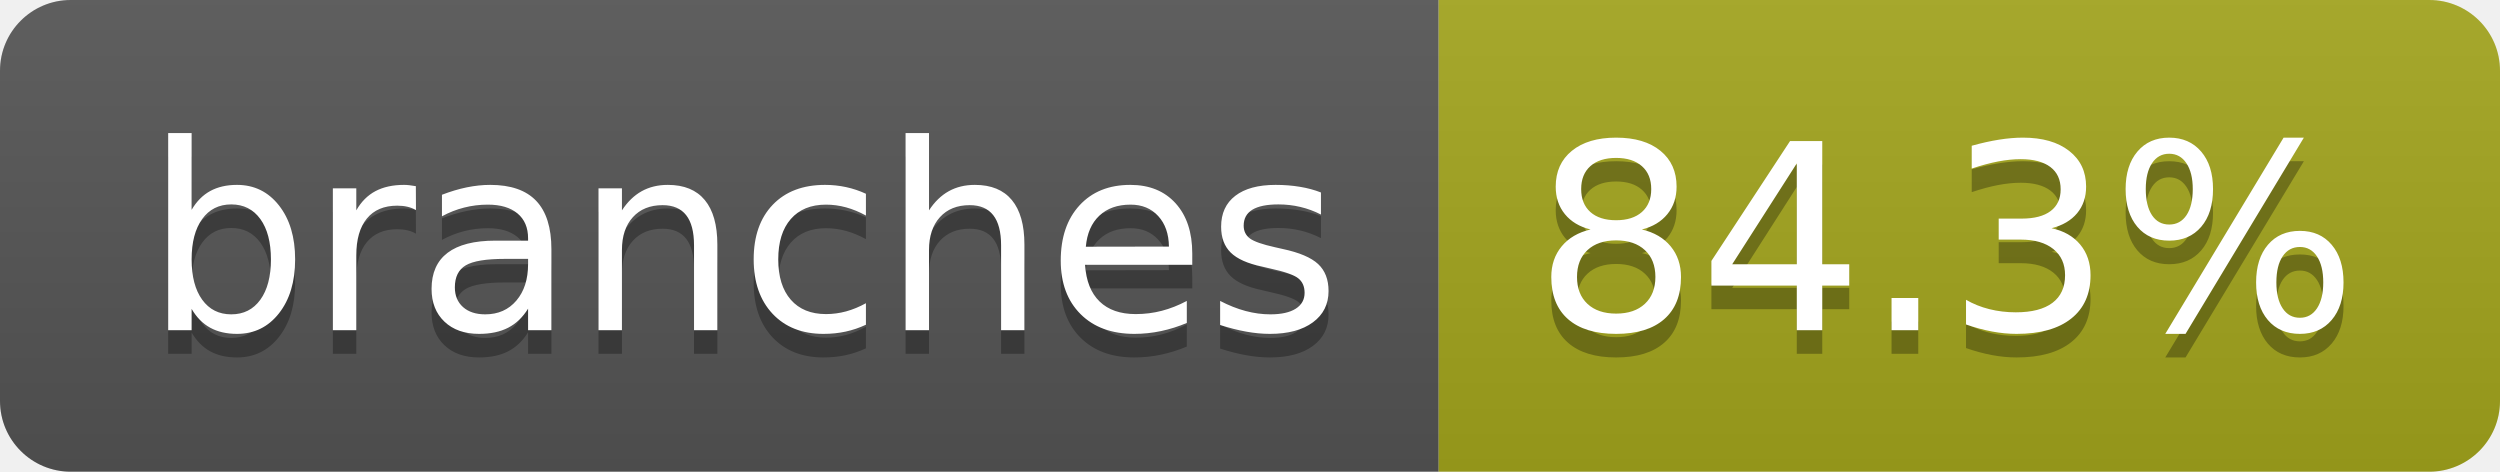
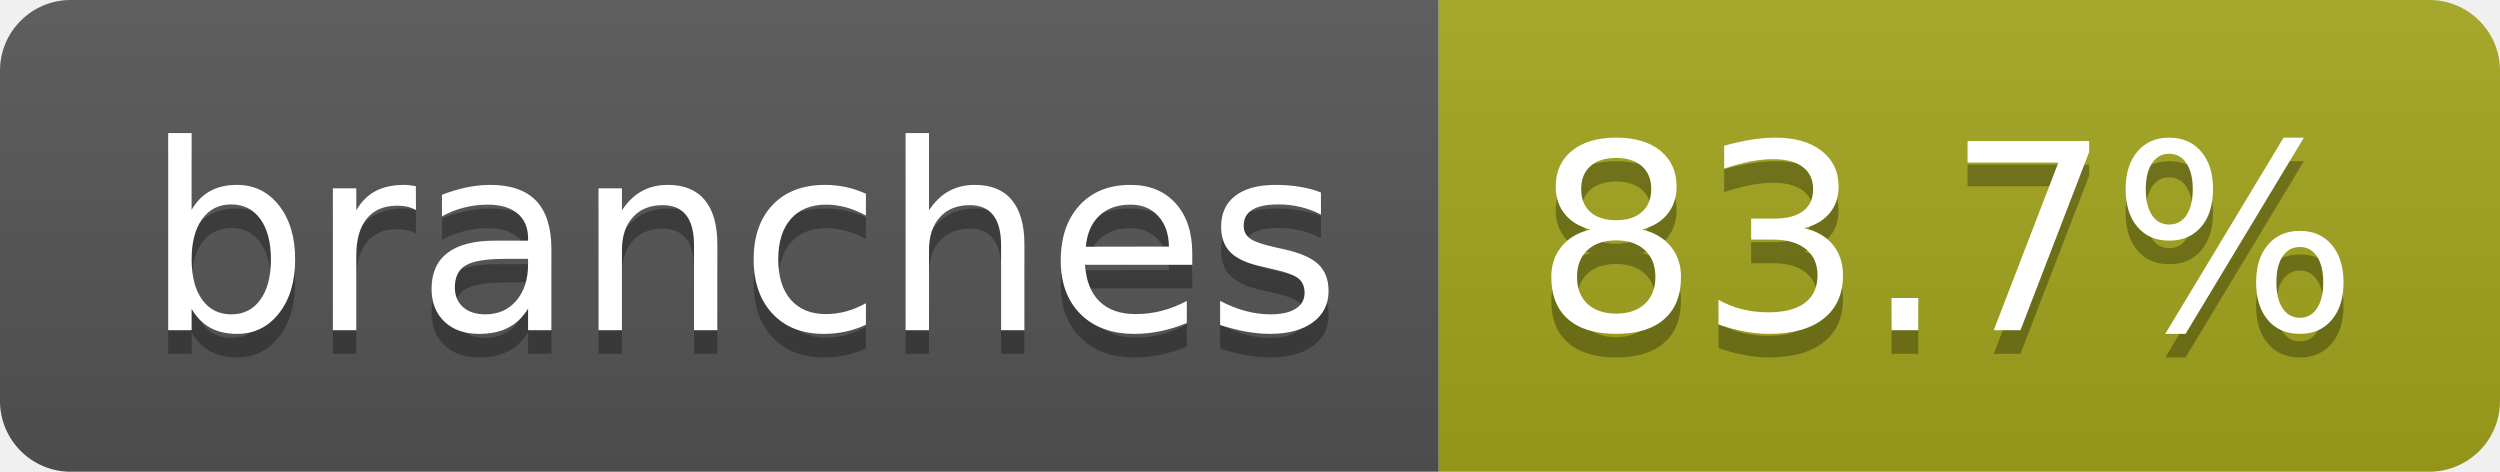
- <svg xmlns="http://www.w3.org/2000/svg" width="106" height="20" role="img" aria-label="branches: 84.3%">
+ <svg xmlns="http://www.w3.org/2000/svg" width="106" height="20" role="img" aria-label="branches: 83.7%">
  <linearGradient id="s" x2="0" y2="100%">
    <stop offset="0" stop-color="#bbb" stop-opacity=".1" />
    <stop offset="1" stop-opacity=".1" />
  </linearGradient>
  <clipPath id="r">
    <rect width="106" height="20" rx="3" fill="#fff" />
  </clipPath>
  <g clip-path="url(#r)">
    <rect width="61" height="20" fill="#555" />
    <rect x="61" width="45" height="20" fill="#a4a61d" />
    <rect width="106" height="20" fill="url(#s)" />
  </g>
  <g fill="#fff" text-anchor="middle" font-family="Verdana,Geneva,DejaVu Sans,sans-serif" text-rendering="geometricPrecision" font-size="110">
    <text aria-hidden="true" x="315" y="150" fill="#010101" fill-opacity=".3" transform="scale(.1)" textLength="507">branches</text>
    <text x="315" y="140" transform="scale(.1)" fill="#fff" textLength="507">branches</text>
-     <text aria-hidden="true" x="825" y="150" fill="#010101" fill-opacity=".3" transform="scale(.1)" textLength="350">84.3%</text>
-     <text x="825" y="140" transform="scale(.1)" fill="#fff" textLength="350">84.3%</text>
+     <text aria-hidden="true" x="825" y="150" fill="#010101" fill-opacity=".3" transform="scale(.1)" textLength="350">83.7%</text>
+     <text x="825" y="140" transform="scale(.1)" fill="#fff" textLength="350">83.7%</text>
  </g>
</svg>
